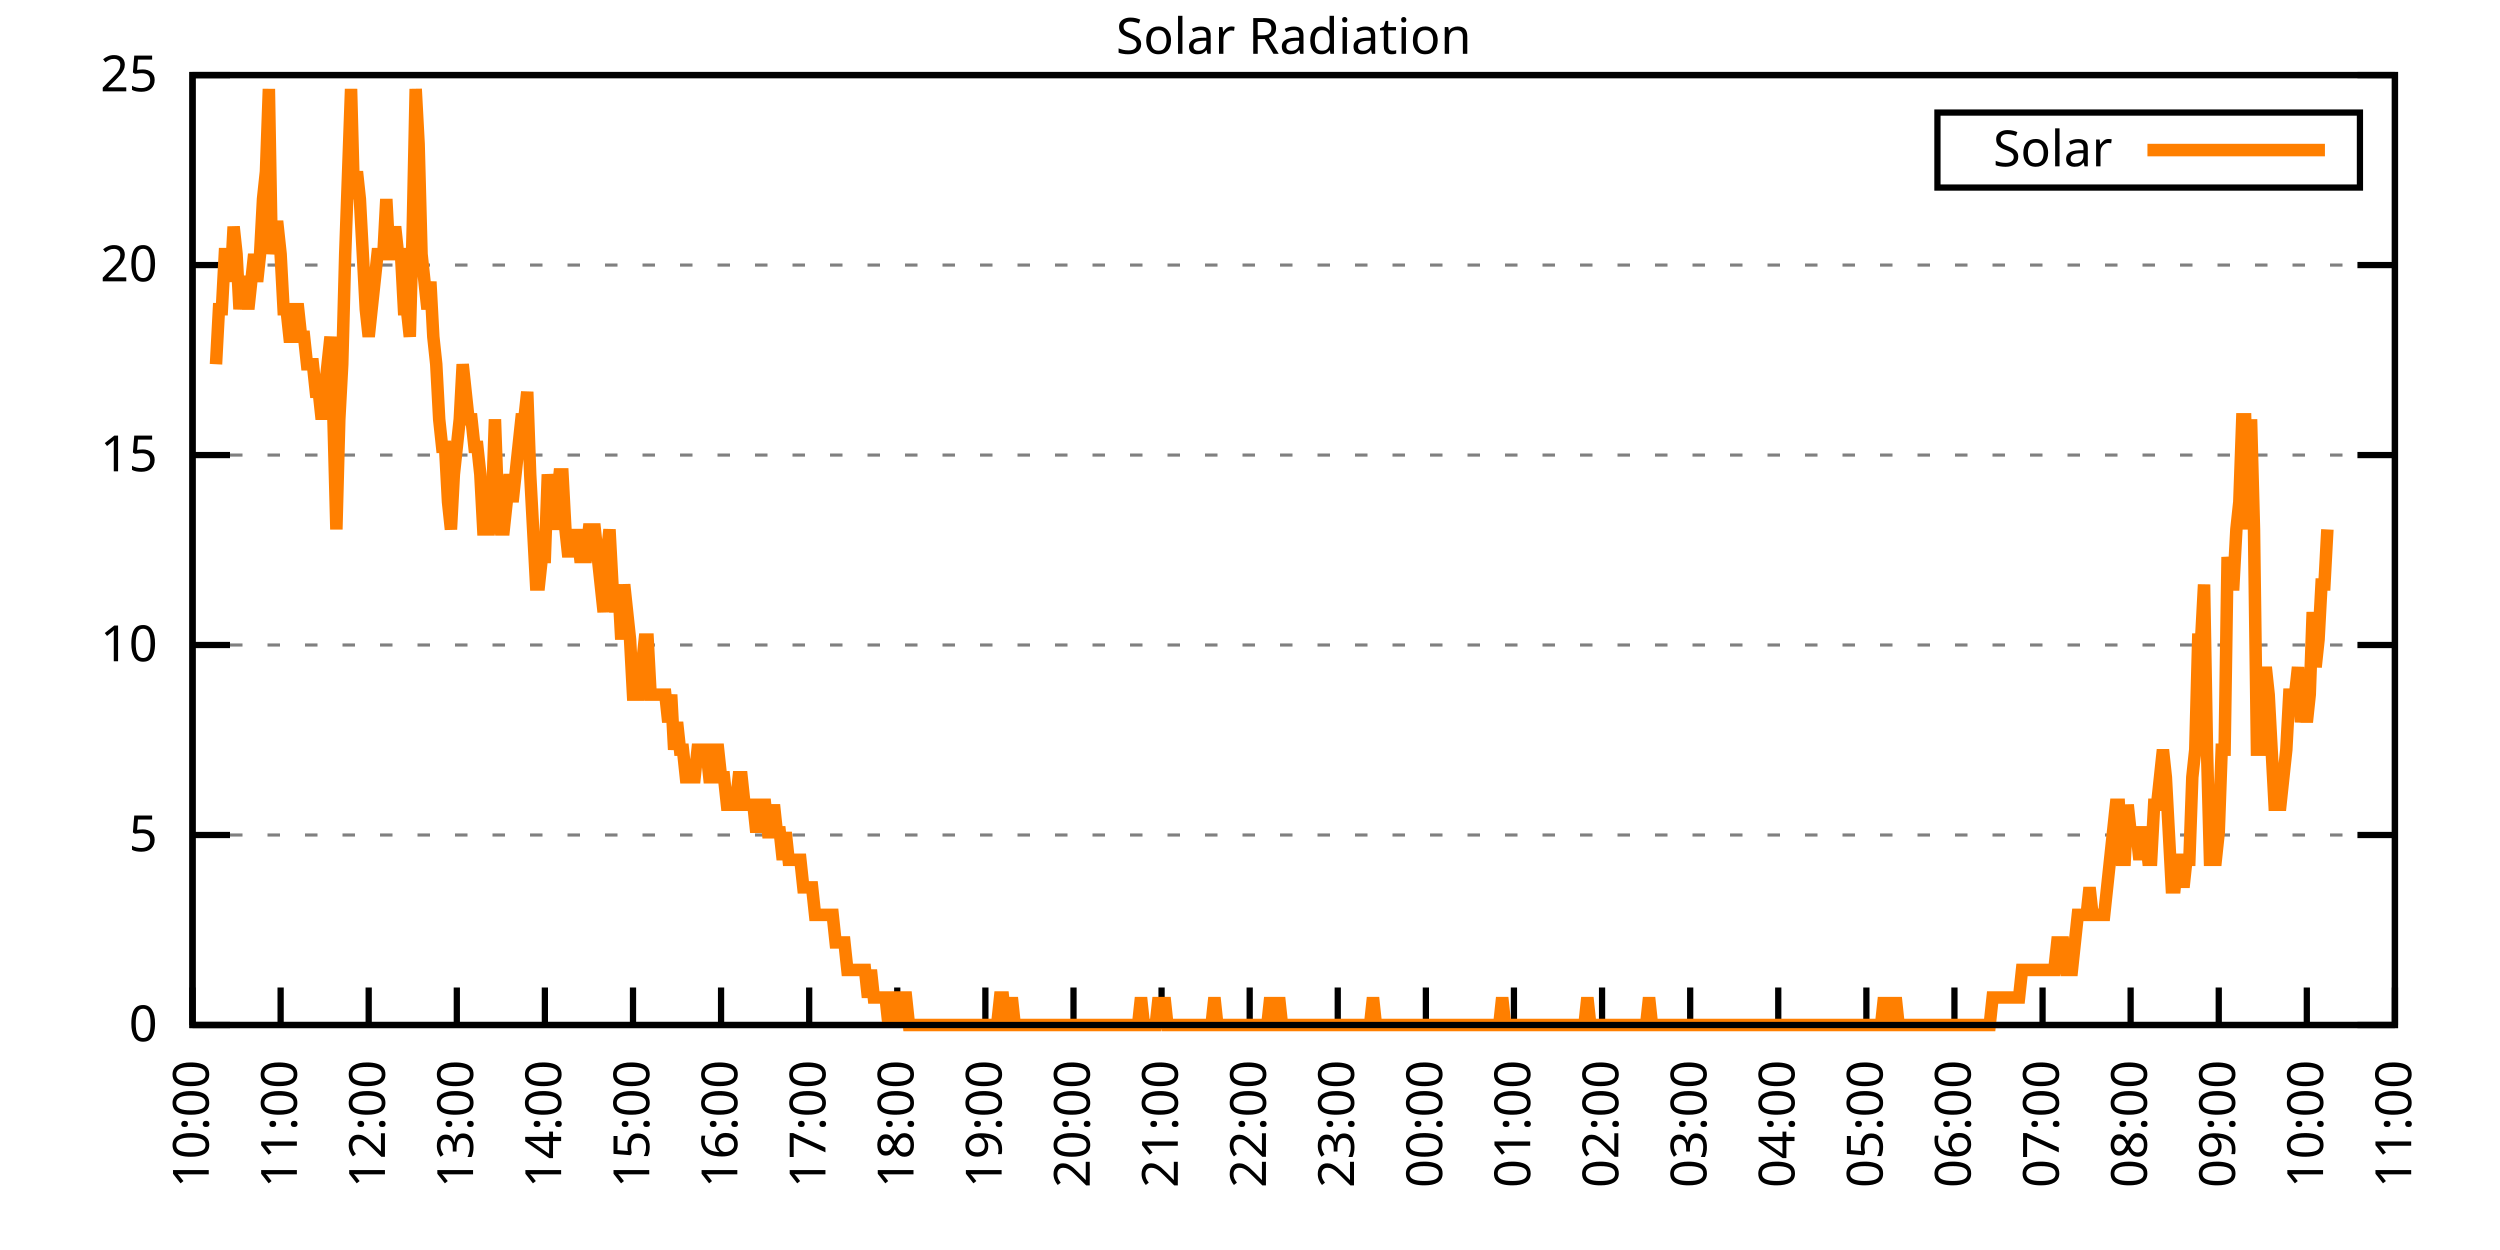
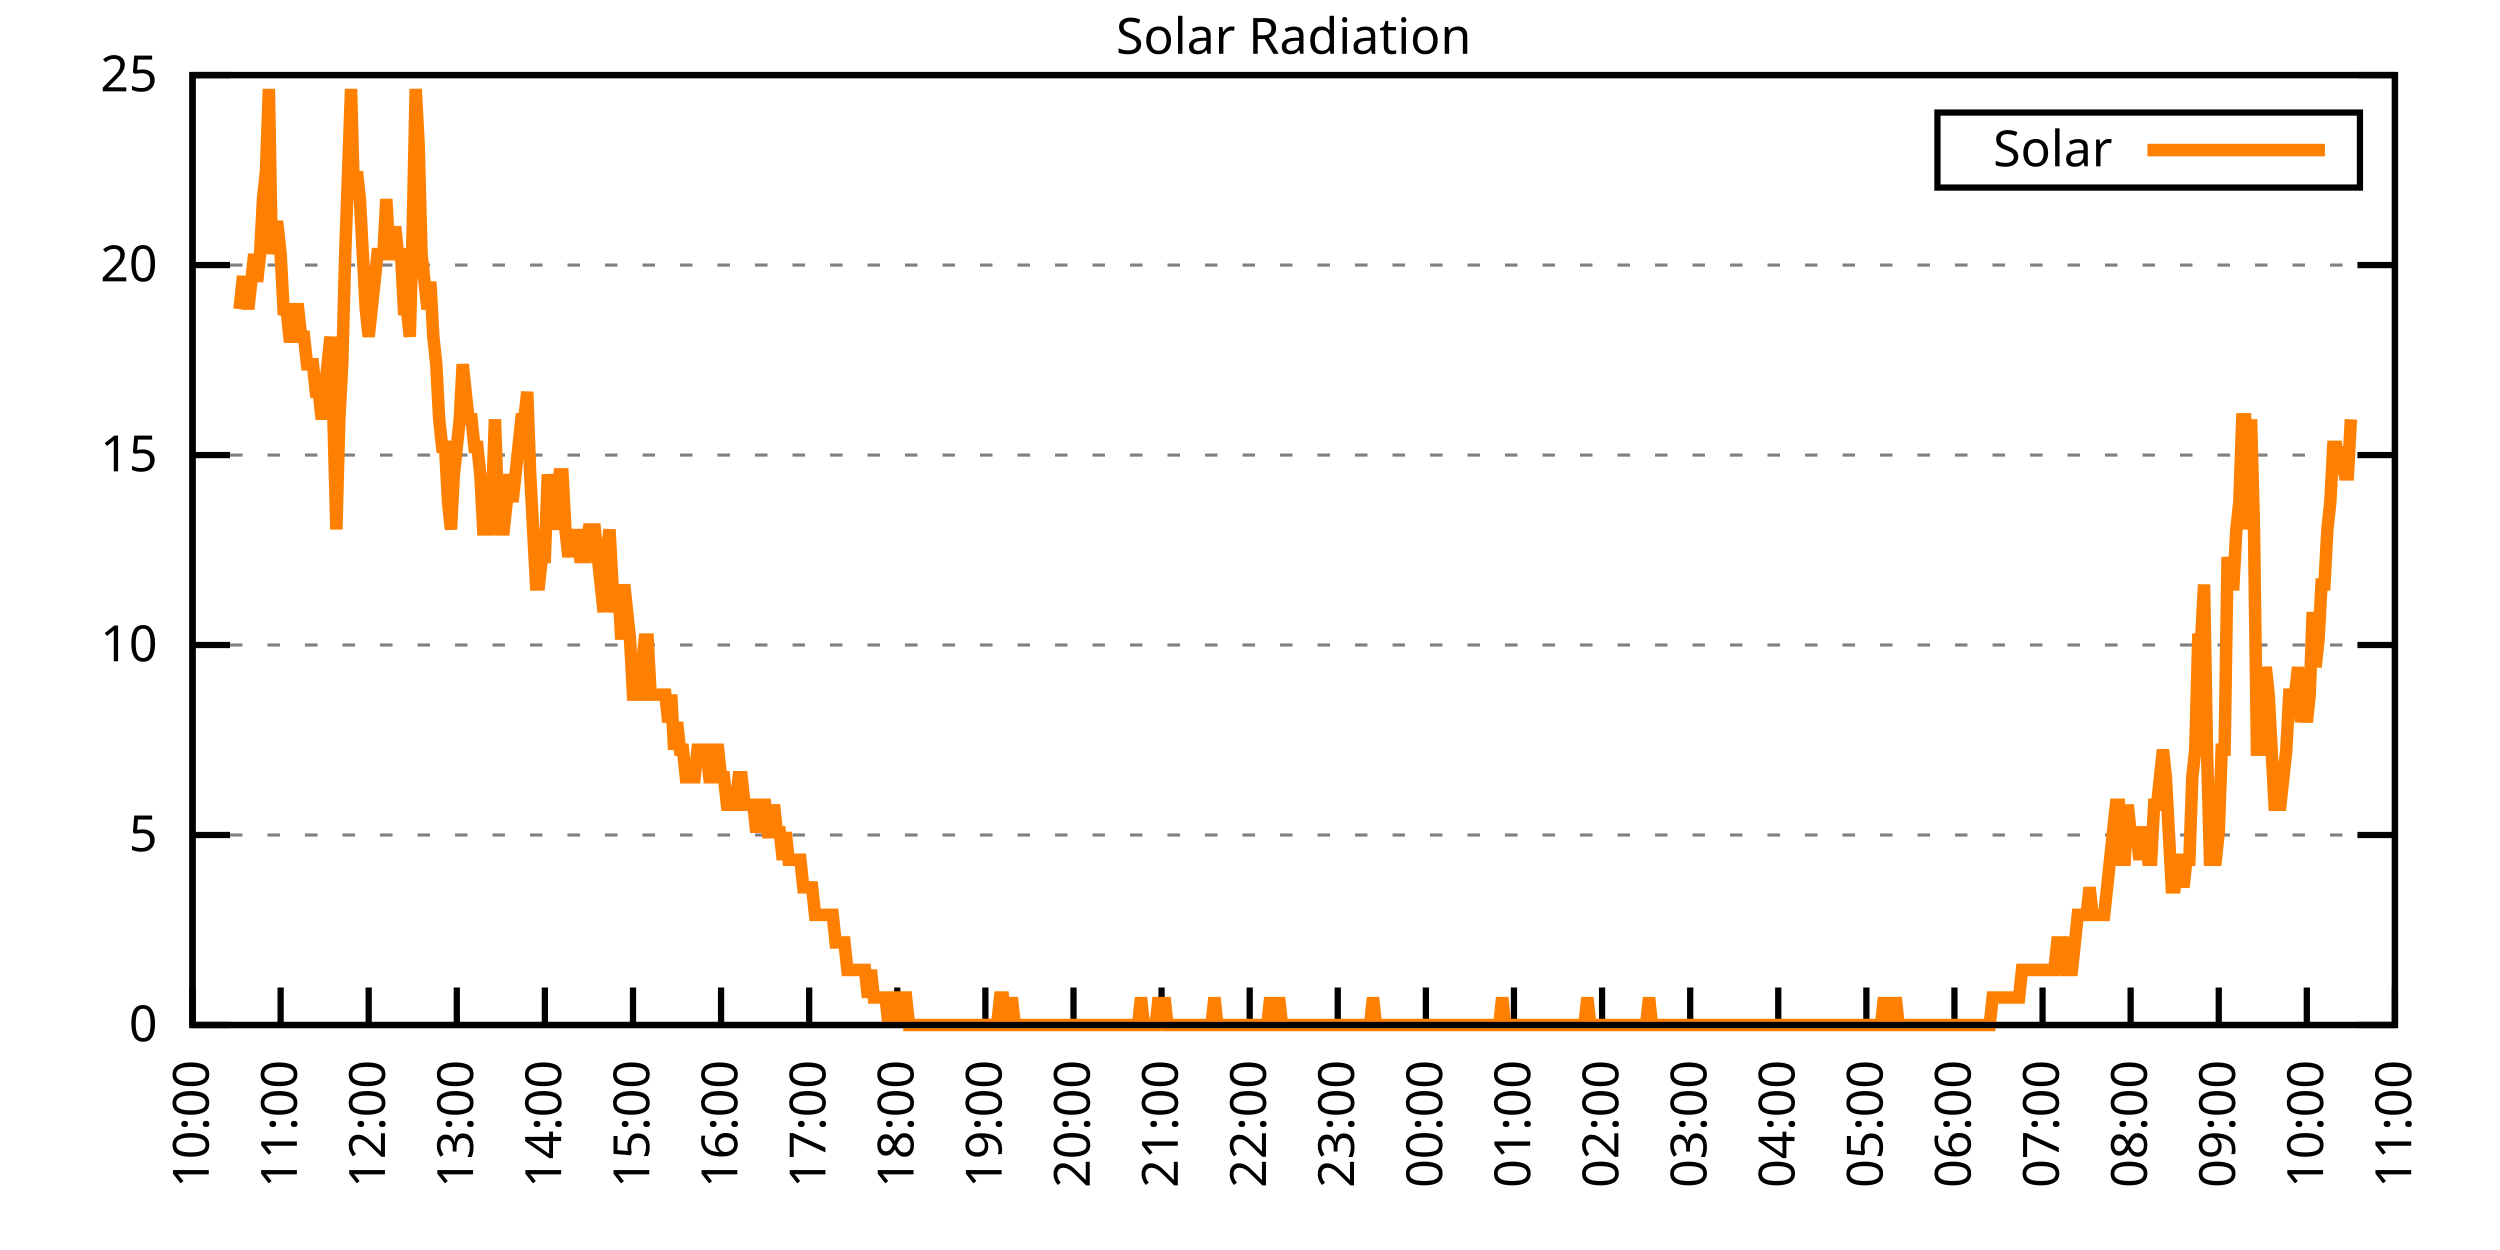
<svg xmlns="http://www.w3.org/2000/svg" xmlns:xlink="http://www.w3.org/1999/xlink" width="400" height="200" viewBox="0 0 400 200">
  <g id="gnuplot_canvas">
    <rect x="0" y="0" width="400" height="200" fill="none" />
    <defs>
      <circle id="gpDot" r="0.5" stroke-width="0.5" stroke="currentColor" />
      <path id="gpPt0" stroke-width="0.333" stroke="currentColor" d="M-1,0 h2 M0,-1 v2" />
      <path id="gpPt1" stroke-width="0.333" stroke="currentColor" d="M-1,-1 L1,1 M1,-1 L-1,1" />
      <path id="gpPt2" stroke-width="0.333" stroke="currentColor" d="M-1,0 L1,0 M0,-1 L0,1 M-1,-1 L1,1 M-1,1 L1,-1" />
      <rect id="gpPt3" stroke-width="0.333" stroke="currentColor" x="-1" y="-1" width="2" height="2" />
      <rect id="gpPt4" stroke-width="0.333" stroke="currentColor" fill="currentColor" x="-1" y="-1" width="2" height="2" />
      <circle id="gpPt5" stroke-width="0.333" stroke="currentColor" cx="0" cy="0" r="1" />
      <use xlink:href="#gpPt5" id="gpPt6" fill="currentColor" stroke="none" />
      <path id="gpPt7" stroke-width="0.333" stroke="currentColor" d="M0,-1.33 L-1.33,0.67 L1.33,0.67 z" />
      <use xlink:href="#gpPt7" id="gpPt8" fill="currentColor" stroke="none" />
      <use xlink:href="#gpPt7" id="gpPt9" stroke="currentColor" transform="rotate(180)" />
      <use xlink:href="#gpPt9" id="gpPt10" fill="currentColor" stroke="none" />
      <use xlink:href="#gpPt3" id="gpPt11" stroke="currentColor" transform="rotate(45)" />
      <use xlink:href="#gpPt11" id="gpPt12" fill="currentColor" stroke="none" />
      <path id="gpPt13" stroke-width="0.333" stroke="currentColor" d="M0,1.330 L1.265,0.411 L0.782,-1.067 L-0.782,-1.076 L-1.265,0.411 z" />
      <use xlink:href="#gpPt13" id="gpPt14" fill="currentColor" stroke="none" />
      <filter id="textbox" filterUnits="objectBoundingBox" x="0" y="0" height="1" width="1">
        <feFlood flood-color="white" flood-opacity="1" result="bgnd" />
        <feComposite in="SourceGraphic" in2="bgnd" operator="atop" />
      </filter>
      <filter id="greybox" filterUnits="objectBoundingBox" x="0" y="0" height="1" width="1">
        <feFlood flood-color="lightgrey" flood-opacity="1" result="grey" />
        <feComposite in="SourceGraphic" in2="grey" operator="atop" />
      </filter>
    </defs>
    <g fill="none" color="white" stroke="currentColor" stroke-width="1.00" stroke-linecap="butt" stroke-linejoin="miter">
</g>
    <g fill="none" color="black" stroke="currentColor" stroke-width="1.00" stroke-linecap="butt" stroke-linejoin="miter">
      <g stroke="none" shape-rendering="crispEdges">
        <polygon fill="rgb(255, 255, 255)" points="30.80,164.00 383.18,164.00 383.18,12.02 30.80,12.02 " />
      </g>
    </g>
    <g fill="none" color="black" stroke="currentColor" stroke-width="1.00" stroke-linecap="butt" stroke-linejoin="miter">
</g>
    <g fill="none" color="black" stroke="black" stroke-width="0.50" stroke-linecap="butt" stroke-linejoin="miter">
</g>
    <g fill="none" color="gray" stroke="currentColor" stroke-width="0.50" stroke-linecap="butt" stroke-linejoin="miter">
      <path stroke="gray" stroke-dasharray="2,4" class="gridline" d="M30.80,164.00 L383.19,164.00  " />
    </g>
    <g fill="none" color="gray" stroke="gray" stroke-width="1.00" stroke-linecap="butt" stroke-linejoin="miter">
</g>
    <g fill="none" color="black" stroke="currentColor" stroke-width="1.00" stroke-linecap="butt" stroke-linejoin="miter">
      <path stroke="black" d="M30.80,164.00 L36.80,164.00 M383.19,164.00 L377.19,164.00  " />
      <g transform="translate(25.20,166.60)" stroke="none" fill="black" font-family="Sans" font-size="8.00" text-anchor="end">
        <text>
          <tspan font-family="Sans"> 0</tspan>
        </text>
      </g>
    </g>
    <g fill="none" color="black" stroke="currentColor" stroke-width="1.00" stroke-linecap="butt" stroke-linejoin="miter">
</g>
    <g fill="none" color="black" stroke="black" stroke-width="0.50" stroke-linecap="butt" stroke-linejoin="miter">
</g>
    <g fill="none" color="gray" stroke="currentColor" stroke-width="0.50" stroke-linecap="butt" stroke-linejoin="miter">
      <path stroke="gray" stroke-dasharray="2,4" class="gridline" d="M30.80,133.60 L383.19,133.60  " />
    </g>
    <g fill="none" color="gray" stroke="gray" stroke-width="1.00" stroke-linecap="butt" stroke-linejoin="miter">
</g>
    <g fill="none" color="black" stroke="currentColor" stroke-width="1.00" stroke-linecap="butt" stroke-linejoin="miter">
      <path stroke="black" d="M30.80,133.60 L36.80,133.60 M383.19,133.60 L377.19,133.60  " />
      <g transform="translate(25.20,136.20)" stroke="none" fill="black" font-family="Sans" font-size="8.00" text-anchor="end">
        <text>
          <tspan font-family="Sans"> 5</tspan>
        </text>
      </g>
    </g>
    <g fill="none" color="black" stroke="currentColor" stroke-width="1.00" stroke-linecap="butt" stroke-linejoin="miter">
</g>
    <g fill="none" color="black" stroke="black" stroke-width="0.50" stroke-linecap="butt" stroke-linejoin="miter">
</g>
    <g fill="none" color="gray" stroke="currentColor" stroke-width="0.50" stroke-linecap="butt" stroke-linejoin="miter">
      <path stroke="gray" stroke-dasharray="2,4" class="gridline" d="M30.80,103.20 L383.19,103.20  " />
    </g>
    <g fill="none" color="gray" stroke="gray" stroke-width="1.00" stroke-linecap="butt" stroke-linejoin="miter">
</g>
    <g fill="none" color="black" stroke="currentColor" stroke-width="1.00" stroke-linecap="butt" stroke-linejoin="miter">
      <path stroke="black" d="M30.80,103.20 L36.80,103.20 M383.19,103.20 L377.19,103.20  " />
      <g transform="translate(25.20,105.80)" stroke="none" fill="black" font-family="Sans" font-size="8.00" text-anchor="end">
        <text>
          <tspan font-family="Sans"> 10</tspan>
        </text>
      </g>
    </g>
    <g fill="none" color="black" stroke="currentColor" stroke-width="1.00" stroke-linecap="butt" stroke-linejoin="miter">
</g>
    <g fill="none" color="black" stroke="black" stroke-width="0.50" stroke-linecap="butt" stroke-linejoin="miter">
</g>
    <g fill="none" color="gray" stroke="currentColor" stroke-width="0.50" stroke-linecap="butt" stroke-linejoin="miter">
      <path stroke="gray" stroke-dasharray="2,4" class="gridline" d="M30.80,72.81 L383.19,72.81  " />
    </g>
    <g fill="none" color="gray" stroke="gray" stroke-width="1.00" stroke-linecap="butt" stroke-linejoin="miter">
</g>
    <g fill="none" color="black" stroke="currentColor" stroke-width="1.00" stroke-linecap="butt" stroke-linejoin="miter">
      <path stroke="black" d="M30.80,72.81 L36.80,72.81 M383.19,72.81 L377.19,72.81  " />
      <g transform="translate(25.20,75.41)" stroke="none" fill="black" font-family="Sans" font-size="8.00" text-anchor="end">
        <text>
          <tspan font-family="Sans"> 15</tspan>
        </text>
      </g>
    </g>
    <g fill="none" color="black" stroke="currentColor" stroke-width="1.00" stroke-linecap="butt" stroke-linejoin="miter">
</g>
    <g fill="none" color="black" stroke="black" stroke-width="0.50" stroke-linecap="butt" stroke-linejoin="miter">
</g>
    <g fill="none" color="gray" stroke="currentColor" stroke-width="0.50" stroke-linecap="butt" stroke-linejoin="miter">
      <path stroke="gray" stroke-dasharray="2,4" class="gridline" d="M30.80,42.41 L383.19,42.41  " />
    </g>
    <g fill="none" color="gray" stroke="gray" stroke-width="1.00" stroke-linecap="butt" stroke-linejoin="miter">
</g>
    <g fill="none" color="black" stroke="currentColor" stroke-width="1.00" stroke-linecap="butt" stroke-linejoin="miter">
      <path stroke="black" d="M30.80,42.41 L36.80,42.41 M383.19,42.41 L377.19,42.41  " />
      <g transform="translate(25.20,45.01)" stroke="none" fill="black" font-family="Sans" font-size="8.00" text-anchor="end">
        <text>
          <tspan font-family="Sans"> 20</tspan>
        </text>
      </g>
    </g>
    <g fill="none" color="black" stroke="currentColor" stroke-width="1.00" stroke-linecap="butt" stroke-linejoin="miter">
</g>
    <g fill="none" color="black" stroke="black" stroke-width="0.50" stroke-linecap="butt" stroke-linejoin="miter">
</g>
    <g fill="none" color="gray" stroke="currentColor" stroke-width="0.50" stroke-linecap="butt" stroke-linejoin="miter">
      <path stroke="gray" stroke-dasharray="2,4" class="gridline" d="M30.80,12.01 L383.19,12.01  " />
    </g>
    <g fill="none" color="gray" stroke="gray" stroke-width="1.00" stroke-linecap="butt" stroke-linejoin="miter">
</g>
    <g fill="none" color="black" stroke="currentColor" stroke-width="1.00" stroke-linecap="butt" stroke-linejoin="miter">
      <path stroke="black" d="M30.80,12.01 L36.80,12.01 M383.19,12.01 L377.19,12.01  " />
      <g transform="translate(25.20,14.61)" stroke="none" fill="black" font-family="Sans" font-size="8.00" text-anchor="end">
        <text>
          <tspan font-family="Sans"> 25</tspan>
        </text>
      </g>
    </g>
    <g fill="none" color="black" stroke="currentColor" stroke-width="1.00" stroke-linecap="butt" stroke-linejoin="miter">
      <path stroke="black" d="M30.80,164.00 L30.80,158.00  " />
      <g transform="translate(33.40,169.60) rotate(270.00)" stroke="none" fill="black" font-family="Sans" font-size="8.00" text-anchor="end">
        <text>
          <tspan font-family="Sans">10:00</tspan>
        </text>
      </g>
    </g>
    <g fill="none" color="black" stroke="currentColor" stroke-width="1.00" stroke-linecap="butt" stroke-linejoin="miter">
      <path stroke="black" d="M44.90,164.00 L44.90,158.00  " />
      <g transform="translate(47.50,169.60) rotate(270.00)" stroke="none" fill="black" font-family="Sans" font-size="8.00" text-anchor="end">
        <text>
          <tspan font-family="Sans">11:00</tspan>
        </text>
      </g>
    </g>
    <g fill="none" color="black" stroke="currentColor" stroke-width="1.00" stroke-linecap="butt" stroke-linejoin="miter">
      <path stroke="black" d="M58.99,164.00 L58.99,158.00  " />
      <g transform="translate(61.59,169.60) rotate(270.00)" stroke="none" fill="black" font-family="Sans" font-size="8.00" text-anchor="end">
        <text>
          <tspan font-family="Sans">12:00</tspan>
        </text>
      </g>
    </g>
    <g fill="none" color="black" stroke="currentColor" stroke-width="1.00" stroke-linecap="butt" stroke-linejoin="miter">
      <path stroke="black" d="M73.09,164.00 L73.09,158.00  " />
      <g transform="translate(75.69,169.60) rotate(270.00)" stroke="none" fill="black" font-family="Sans" font-size="8.00" text-anchor="end">
        <text>
          <tspan font-family="Sans">13:00</tspan>
        </text>
      </g>
    </g>
    <g fill="none" color="black" stroke="currentColor" stroke-width="1.00" stroke-linecap="butt" stroke-linejoin="miter">
      <path stroke="black" d="M87.18,164.00 L87.18,158.00  " />
      <g transform="translate(89.78,169.60) rotate(270.00)" stroke="none" fill="black" font-family="Sans" font-size="8.00" text-anchor="end">
        <text>
          <tspan font-family="Sans">14:00</tspan>
        </text>
      </g>
    </g>
    <g fill="none" color="black" stroke="currentColor" stroke-width="1.00" stroke-linecap="butt" stroke-linejoin="miter">
      <path stroke="black" d="M101.28,164.00 L101.28,158.00  " />
      <g transform="translate(103.88,169.60) rotate(270.00)" stroke="none" fill="black" font-family="Sans" font-size="8.00" text-anchor="end">
        <text>
          <tspan font-family="Sans">15:00</tspan>
        </text>
      </g>
    </g>
    <g fill="none" color="black" stroke="currentColor" stroke-width="1.00" stroke-linecap="butt" stroke-linejoin="miter">
      <path stroke="black" d="M115.37,164.00 L115.37,158.00  " />
      <g transform="translate(117.97,169.60) rotate(270.00)" stroke="none" fill="black" font-family="Sans" font-size="8.00" text-anchor="end">
        <text>
          <tspan font-family="Sans">16:00</tspan>
        </text>
      </g>
    </g>
    <g fill="none" color="black" stroke="currentColor" stroke-width="1.00" stroke-linecap="butt" stroke-linejoin="miter">
      <path stroke="black" d="M129.47,164.00 L129.47,158.00  " />
      <g transform="translate(132.07,169.60) rotate(270.00)" stroke="none" fill="black" font-family="Sans" font-size="8.00" text-anchor="end">
        <text>
          <tspan font-family="Sans">17:00</tspan>
        </text>
      </g>
    </g>
    <g fill="none" color="black" stroke="currentColor" stroke-width="1.00" stroke-linecap="butt" stroke-linejoin="miter">
      <path stroke="black" d="M143.56,164.00 L143.56,158.00  " />
      <g transform="translate(146.16,169.60) rotate(270.00)" stroke="none" fill="black" font-family="Sans" font-size="8.00" text-anchor="end">
        <text>
          <tspan font-family="Sans">18:00</tspan>
        </text>
      </g>
    </g>
    <g fill="none" color="black" stroke="currentColor" stroke-width="1.00" stroke-linecap="butt" stroke-linejoin="miter">
      <path stroke="black" d="M157.66,164.00 L157.66,158.00  " />
      <g transform="translate(160.26,169.60) rotate(270.00)" stroke="none" fill="black" font-family="Sans" font-size="8.00" text-anchor="end">
        <text>
          <tspan font-family="Sans">19:00</tspan>
        </text>
      </g>
    </g>
    <g fill="none" color="black" stroke="currentColor" stroke-width="1.00" stroke-linecap="butt" stroke-linejoin="miter">
      <path stroke="black" d="M171.76,164.00 L171.76,158.00  " />
      <g transform="translate(174.36,169.60) rotate(270.00)" stroke="none" fill="black" font-family="Sans" font-size="8.00" text-anchor="end">
        <text>
          <tspan font-family="Sans">20:00</tspan>
        </text>
      </g>
    </g>
    <g fill="none" color="black" stroke="currentColor" stroke-width="1.00" stroke-linecap="butt" stroke-linejoin="miter">
      <path stroke="black" d="M185.85,164.00 L185.85,158.00  " />
      <g transform="translate(188.45,169.60) rotate(270.00)" stroke="none" fill="black" font-family="Sans" font-size="8.00" text-anchor="end">
        <text>
          <tspan font-family="Sans">21:00</tspan>
        </text>
      </g>
    </g>
    <g fill="none" color="black" stroke="currentColor" stroke-width="1.00" stroke-linecap="butt" stroke-linejoin="miter">
      <path stroke="black" d="M199.95,164.00 L199.95,158.00  " />
      <g transform="translate(202.55,169.60) rotate(270.00)" stroke="none" fill="black" font-family="Sans" font-size="8.00" text-anchor="end">
        <text>
          <tspan font-family="Sans">22:00</tspan>
        </text>
      </g>
    </g>
    <g fill="none" color="black" stroke="currentColor" stroke-width="1.00" stroke-linecap="butt" stroke-linejoin="miter">
      <path stroke="black" d="M214.04,164.00 L214.04,158.00  " />
      <g transform="translate(216.64,169.60) rotate(270.00)" stroke="none" fill="black" font-family="Sans" font-size="8.00" text-anchor="end">
        <text>
          <tspan font-family="Sans">23:00</tspan>
        </text>
      </g>
    </g>
    <g fill="none" color="black" stroke="currentColor" stroke-width="1.00" stroke-linecap="butt" stroke-linejoin="miter">
      <path stroke="black" d="M228.14,164.00 L228.14,158.00  " />
      <g transform="translate(230.74,169.60) rotate(270.00)" stroke="none" fill="black" font-family="Sans" font-size="8.00" text-anchor="end">
        <text>
          <tspan font-family="Sans">00:00</tspan>
        </text>
      </g>
    </g>
    <g fill="none" color="black" stroke="currentColor" stroke-width="1.00" stroke-linecap="butt" stroke-linejoin="miter">
      <path stroke="black" d="M242.23,164.00 L242.23,158.00  " />
      <g transform="translate(244.83,169.60) rotate(270.00)" stroke="none" fill="black" font-family="Sans" font-size="8.00" text-anchor="end">
        <text>
          <tspan font-family="Sans">01:00</tspan>
        </text>
      </g>
    </g>
    <g fill="none" color="black" stroke="currentColor" stroke-width="1.00" stroke-linecap="butt" stroke-linejoin="miter">
      <path stroke="black" d="M256.33,164.00 L256.33,158.00  " />
      <g transform="translate(258.93,169.60) rotate(270.00)" stroke="none" fill="black" font-family="Sans" font-size="8.00" text-anchor="end">
        <text>
          <tspan font-family="Sans">02:00</tspan>
        </text>
      </g>
    </g>
    <g fill="none" color="black" stroke="currentColor" stroke-width="1.00" stroke-linecap="butt" stroke-linejoin="miter">
      <path stroke="black" d="M270.43,164.00 L270.43,158.00  " />
      <g transform="translate(273.03,169.60) rotate(270.00)" stroke="none" fill="black" font-family="Sans" font-size="8.00" text-anchor="end">
        <text>
          <tspan font-family="Sans">03:00</tspan>
        </text>
      </g>
    </g>
    <g fill="none" color="black" stroke="currentColor" stroke-width="1.00" stroke-linecap="butt" stroke-linejoin="miter">
      <path stroke="black" d="M284.52,164.00 L284.52,158.00  " />
      <g transform="translate(287.12,169.60) rotate(270.00)" stroke="none" fill="black" font-family="Sans" font-size="8.00" text-anchor="end">
        <text>
          <tspan font-family="Sans">04:00</tspan>
        </text>
      </g>
    </g>
    <g fill="none" color="black" stroke="currentColor" stroke-width="1.00" stroke-linecap="butt" stroke-linejoin="miter">
      <path stroke="black" d="M298.62,164.00 L298.62,158.00  " />
      <g transform="translate(301.22,169.60) rotate(270.00)" stroke="none" fill="black" font-family="Sans" font-size="8.00" text-anchor="end">
        <text>
          <tspan font-family="Sans">05:00</tspan>
        </text>
      </g>
    </g>
    <g fill="none" color="black" stroke="currentColor" stroke-width="1.00" stroke-linecap="butt" stroke-linejoin="miter">
      <path stroke="black" d="M312.71,164.00 L312.71,158.00  " />
      <g transform="translate(315.31,169.60) rotate(270.00)" stroke="none" fill="black" font-family="Sans" font-size="8.00" text-anchor="end">
        <text>
          <tspan font-family="Sans">06:00</tspan>
        </text>
      </g>
    </g>
    <g fill="none" color="black" stroke="currentColor" stroke-width="1.00" stroke-linecap="butt" stroke-linejoin="miter">
      <path stroke="black" d="M326.81,164.00 L326.81,158.00  " />
      <g transform="translate(329.41,169.60) rotate(270.00)" stroke="none" fill="black" font-family="Sans" font-size="8.00" text-anchor="end">
        <text>
          <tspan font-family="Sans">07:00</tspan>
        </text>
      </g>
    </g>
    <g fill="none" color="black" stroke="currentColor" stroke-width="1.00" stroke-linecap="butt" stroke-linejoin="miter">
      <path stroke="black" d="M340.90,164.00 L340.90,158.00  " />
      <g transform="translate(343.50,169.60) rotate(270.00)" stroke="none" fill="black" font-family="Sans" font-size="8.00" text-anchor="end">
        <text>
          <tspan font-family="Sans">08:00</tspan>
        </text>
      </g>
    </g>
    <g fill="none" color="black" stroke="currentColor" stroke-width="1.00" stroke-linecap="butt" stroke-linejoin="miter">
      <path stroke="black" d="M355.00,164.00 L355.00,158.00  " />
      <g transform="translate(357.60,169.60) rotate(270.00)" stroke="none" fill="black" font-family="Sans" font-size="8.00" text-anchor="end">
        <text>
          <tspan font-family="Sans">09:00</tspan>
        </text>
      </g>
    </g>
    <g fill="none" color="black" stroke="currentColor" stroke-width="1.00" stroke-linecap="butt" stroke-linejoin="miter">
      <path stroke="black" d="M369.09,164.00 L369.09,158.00  " />
      <g transform="translate(371.69,169.60) rotate(270.00)" stroke="none" fill="black" font-family="Sans" font-size="8.00" text-anchor="end">
        <text>
          <tspan font-family="Sans">10:00</tspan>
        </text>
      </g>
    </g>
    <g fill="none" color="black" stroke="currentColor" stroke-width="1.00" stroke-linecap="butt" stroke-linejoin="miter">
      <path stroke="black" d="M383.19,164.00 L383.19,158.00  " />
      <g transform="translate(385.79,169.60) rotate(270.00)" stroke="none" fill="black" font-family="Sans" font-size="8.00" text-anchor="end">
        <text>
          <tspan font-family="Sans">11:00</tspan>
        </text>
      </g>
    </g>
    <g fill="none" color="black" stroke="currentColor" stroke-width="1.00" stroke-linecap="butt" stroke-linejoin="miter">
</g>
    <g fill="none" color="black" stroke="currentColor" stroke-width="1.00" stroke-linecap="butt" stroke-linejoin="miter">
      <path stroke="black" d="M30.80,12.01 L30.80,164.00 L383.19,164.00 L383.19,12.01 L30.80,12.01 Z  " />
    </g>
    <g fill="none" color="black" stroke="currentColor" stroke-width="1.00" stroke-linecap="butt" stroke-linejoin="miter">
</g>
    <g fill="none" color="black" stroke="currentColor" stroke-width="1.00" stroke-linecap="butt" stroke-linejoin="miter">
      <path stroke="black" d="M309.99,30.01 L309.99,18.01 L377.59,18.01 L377.59,30.01 L309.99,30.01 Z  " />
    </g>
    <g id="Solar_Radiation_plot_1">
      <g fill="none" color="white" stroke="black" stroke-width="2.00" stroke-linecap="butt" stroke-linejoin="miter">
</g>
      <g fill="none" color="black" stroke="currentColor" stroke-width="2.00" stroke-linecap="butt" stroke-linejoin="miter">
        <g transform="translate(337.99,26.61)" stroke="none" fill="black" font-family="Sans" font-size="8.00" text-anchor="end">
          <text>
            <tspan font-family="Sans">Solar</tspan>
          </text>
        </g>
      </g>
      <g fill="none" color="black" stroke="currentColor" stroke-width="2.00" stroke-linecap="butt" stroke-linejoin="miter">
-         <path stroke="rgb(255, 127,   0)" d="M343.59,24.01 L371.99,24.01 M34.56,58.28 L35.03,49.47 L35.50,49.47 L35.97,40.66 L36.44,40.66 L36.91,45.07   L37.38,36.26 L37.85,40.66 L38.32,49.47 L38.79,45.07 L39.26,45.07 L39.73,49.47 L40.20,45.07 L40.67,40.66   L41.14,45.07 L41.61,40.66 L42.08,31.85 L42.55,27.45 L43.02,14.23 L43.49,40.66 L43.96,36.26 L44.43,36.26   L44.90,40.66 L45.37,49.47 L45.84,49.47 L46.31,53.88 L46.78,53.88 L47.24,49.47 L47.71,49.47 L48.18,53.88   L48.65,53.88 L49.12,58.28 L49.59,58.28 L50.06,58.28 L50.53,62.69 L51.00,62.69 L51.47,67.09 L51.94,62.69   L52.41,58.28 L52.88,53.88 L53.35,67.09 L53.82,84.71 L54.29,67.09 L54.76,58.28 L55.23,40.66 L55.70,27.45   L56.17,14.23 L56.64,31.85 L57.11,27.45 L57.58,31.85 L58.05,40.66 L58.52,49.47 L58.99,53.88 L59.46,49.47   L59.93,45.07 L60.40,40.66 L60.87,40.66 L61.34,40.66 L61.81,31.85 L62.28,40.66 L62.75,40.66 L63.22,36.26   L63.69,40.66 L64.16,40.66 L64.63,49.47 L65.10,49.47 L65.57,53.88 L66.04,36.26 L66.51,14.23 L66.98,23.04   L67.45,40.66 L67.92,45.07 L68.39,49.47 L68.86,45.07 L69.33,53.88 L69.80,58.28 L70.27,67.09 L70.74,71.50   L71.21,71.50 L71.68,80.31 L72.15,84.71 L72.62,75.90 L73.09,71.50 L73.56,67.09 L74.03,58.28 L74.50,62.69   L74.97,67.09 L75.44,67.09 L75.91,71.50 L76.38,71.50 L76.85,75.90 L77.32,84.71 L77.79,84.71 L78.26,84.71   L78.73,80.31 L79.19,67.09 L79.66,80.31 L80.13,84.71 L80.60,84.71 L81.07,80.31 L81.54,75.90 L82.01,80.31   L82.48,75.90 L82.95,71.50 L83.42,67.09 L83.89,67.09 L84.36,62.69 L84.83,75.90 L85.30,84.71 L85.77,93.52   L86.24,93.52 L86.71,89.12 L87.18,89.12 L87.65,75.90 L88.12,80.31 L88.59,84.71 L89.06,80.31 L89.53,75.90   L90.00,75.90 L90.47,84.71 L90.94,89.12 L91.41,84.71 L91.88,89.12 L92.35,84.71 L92.82,89.12 L93.29,89.12   L93.76,89.12 L94.23,84.71 L94.70,84.71 L95.17,84.71 L95.64,89.12 L96.11,93.52 L96.58,97.93 L97.05,89.12   L97.52,84.71 L97.99,93.52 L98.46,97.93 L98.93,93.52 L99.40,102.33 L99.87,93.52 L100.34,97.93 L100.81,102.33   L101.28,111.14 L101.75,111.14 L102.22,111.14 L102.69,106.74 L103.16,102.33 L103.63,102.33 L104.10,111.14 L104.57,111.14   L105.04,111.14 L105.51,111.14 L105.98,111.14 L106.45,111.14 L106.92,115.55 L107.39,111.14 L107.86,119.95 L108.33,115.55   L108.80,119.95 L109.27,119.95 L109.74,124.36 L110.21,124.36 L110.68,124.36 L111.14,124.36 L111.61,119.95 L112.08,119.95   L112.55,119.95 L113.02,119.95 L113.49,124.36 L113.96,124.36 L114.43,119.95 L114.90,119.95 L115.37,124.36 L115.84,124.36   L116.31,128.76 L116.78,128.76 L117.25,128.76 L117.72,128.76 L118.19,124.36 L118.66,124.36 L119.13,128.76 L119.60,128.76   L120.07,128.76 L120.54,128.76 L121.01,133.17 L121.48,128.76 L121.95,128.76 L122.42,128.76 L122.89,133.17 L123.36,133.17   L123.83,128.76 L124.30,133.17 L124.77,133.17 L125.24,137.57 L125.71,133.17 L126.18,137.57 L126.65,137.57 L127.12,137.57   L127.59,137.57 L128.06,137.57 L128.53,141.98 L129.00,141.98 L129.47,141.98 L129.94,141.98 L130.41,146.38 L130.88,146.38   L131.35,146.38 L131.82,146.38 L132.29,146.38 L132.76,146.38 L133.23,146.38 L133.70,150.79 L134.17,150.79 L134.64,150.79   L135.11,150.79 L135.58,155.19 L136.05,155.19 L136.52,155.19 L136.99,155.19 L137.46,155.19 L137.93,155.19 L138.40,155.19   L138.87,159.60 L139.34,155.19 L139.81,159.60 L140.28,159.60 L140.75,159.60 L141.22,159.60 L141.69,159.60 L142.16,164.00   L142.63,159.60 L143.09,159.60 L143.56,159.60 L144.03,164.00 L144.50,159.60 L144.97,159.60 L145.44,164.00 L145.91,164.00   L146.38,164.00 L146.85,164.00 L147.32,164.00 L147.79,164.00 L148.26,164.00 L148.73,164.00 L149.20,164.00 L149.67,164.00   L150.14,164.00 L150.61,164.00 L151.08,164.00 L151.55,164.00 L152.02,164.00 L152.49,164.00 L152.96,164.00 L153.43,164.00   L153.90,164.00 L154.37,164.00 L154.84,164.00 L155.31,164.00 L155.78,164.00 L156.25,164.00 L156.72,164.00 L157.19,164.00   L157.66,164.00 L158.13,164.00 L158.60,164.00 L159.07,164.00 L159.54,164.00 L160.01,159.60 L160.48,159.60 L160.95,164.00   L161.42,164.00 L161.89,159.60 L162.36,164.00 L162.83,164.00 L163.30,164.00 L163.77,164.00 L164.24,164.00 L164.71,164.00   L165.18,164.00 L165.65,164.00 L166.12,164.00 L166.59,164.00 L167.06,164.00 L167.53,164.00 L168.00,164.00 L168.47,164.00   L168.94,164.00 L169.41,164.00 L169.88,164.00 L170.35,164.00 L170.82,164.00 L171.29,164.00 L171.76,164.00 L172.23,164.00   L172.70,164.00 L173.17,164.00 L173.64,164.00 L174.11,164.00 L174.58,164.00 L175.04,164.00 L175.51,164.00 L175.98,164.00   L176.45,164.00 L176.92,164.00 L177.39,164.00 L177.86,164.00 L178.33,164.00 L178.80,164.00 L179.27,164.00 L179.74,164.00   L180.21,164.00 L180.68,164.00 L181.15,164.00 L181.62,164.00 L182.09,164.00 L182.56,159.60 L183.03,164.00 L183.50,164.00   L183.97,164.00 L184.44,164.00 L184.91,164.00 L185.38,159.60 L185.85,164.00 L186.32,159.60 L186.79,164.00 L187.26,164.00   L187.73,164.00 L188.20,164.00 L188.67,164.00 L189.14,164.00 L189.61,164.00 L190.08,164.00 L190.55,164.00 L191.02,164.00   L191.49,164.00 L191.96,164.00 L192.43,164.00 L192.90,164.00 L193.37,164.00 L193.84,164.00 L194.31,159.60 L194.78,164.00   L195.25,164.00 L195.72,164.00 L196.19,164.00 L196.66,164.00 L197.13,164.00 L197.60,164.00 L198.07,164.00 L198.54,164.00   L199.01,164.00 L199.48,164.00 L199.95,164.00 L200.42,164.00 L200.89,164.00 L201.36,164.00 L201.83,164.00 L202.30,164.00   L202.77,164.00 L203.24,159.60 L203.71,164.00 L204.18,164.00 L204.65,159.60 L205.12,164.00 L205.59,164.00 L206.06,164.00   L206.53,164.00 L207.00,164.00 L207.46,164.00 L207.93,164.00 L208.40,164.00 L208.87,164.00 L209.34,164.00 L209.81,164.00   L210.28,164.00 L210.75,164.00 L211.22,164.00 L211.69,164.00 L212.16,164.00 L212.63,164.00 L213.10,164.00 L213.57,164.00   L214.04,164.00 L214.51,164.00 L214.98,164.00 L215.45,164.00 L215.92,164.00 L216.39,164.00 L216.86,164.00 L217.33,164.00   L217.80,164.00 L218.27,164.00 L218.74,164.00 L219.21,164.00 L219.68,159.60 L220.15,164.00 L220.62,164.00 L221.09,164.00   L221.56,164.00 L222.03,164.00 L222.50,164.00 L222.97,164.00 L223.44,164.00 L223.91,164.00 L224.38,164.00 L224.85,164.00   L225.32,164.00 L225.79,164.00 L226.26,164.00 L226.73,164.00 L227.20,164.00 L227.67,164.00 L228.14,164.00 L228.61,164.00   L229.08,164.00 L229.55,164.00 L230.02,164.00 L230.49,164.00 L230.96,164.00 L231.43,164.00 L231.90,164.00 L232.37,164.00   L232.84,164.00 L233.31,164.00 L233.78,164.00 L234.25,164.00 L234.72,164.00 L235.19,164.00 L235.66,164.00 L236.13,164.00   L236.60,164.00 L237.07,164.00 L237.54,164.00 L238.01,164.00 L238.48,164.00 L238.95,164.00 L239.41,164.00 L239.88,164.00   L240.35,159.60 L240.82,164.00 L241.29,164.00 L241.76,164.00 L242.23,164.00 L242.70,164.00 L243.17,164.00 L243.64,164.00   L244.11,164.00 L244.58,164.00 L245.05,164.00 L245.52,164.00 L245.99,164.00 L246.46,164.00 L246.93,164.00 L247.40,164.00   L247.87,164.00 L248.34,164.00 L248.81,164.00 L249.28,164.00 L249.75,164.00 L250.22,164.00 L250.69,164.00 L251.16,164.00   L251.63,164.00 L252.10,164.00 L252.57,164.00 L253.04,164.00 L253.51,164.00 L253.98,159.60 L254.45,164.00 L254.92,164.00   L255.39,164.00 L255.86,164.00 L256.33,164.00 L256.80,164.00 L257.27,164.00 L257.74,164.00 L258.21,164.00 L258.68,164.00   L259.15,164.00 L259.62,164.00 L260.09,164.00 L260.56,164.00 L261.03,164.00 L261.50,164.00 L261.97,164.00 L262.44,164.00   L262.91,164.00 L263.38,164.00 L263.85,159.60 L264.32,164.00 L264.79,164.00 L265.26,164.00 L265.73,164.00 L266.20,164.00   L266.67,164.00 L267.14,164.00 L267.61,164.00 L268.08,164.00 L268.55,164.00 L269.02,164.00 L269.49,164.00 L269.96,164.00   L270.43,164.00 L270.90,164.00 L271.36,164.00 L271.83,164.00 L272.30,164.00 L272.77,164.00 L273.24,164.00 L273.71,164.00   L274.18,164.00 L274.65,164.00 L275.12,164.00 L275.59,164.00 L276.06,164.00 L276.53,164.00 L277.00,164.00 L277.47,164.00   L277.94,164.00 L278.41,164.00 L278.88,164.00 L279.35,164.00 L279.82,164.00 L280.29,164.00 L280.76,164.00 L281.23,164.00   L281.70,164.00 L282.17,164.00 L282.64,164.00 L283.11,164.00 L283.58,164.00 L284.05,164.00 L284.52,164.00 L284.99,164.00   L285.46,164.00 L285.93,164.00 L286.40,164.00 L286.87,164.00 L287.34,164.00 L287.81,164.00 L288.28,164.00 L288.75,164.00   L289.22,164.00 L289.69,164.00 L290.16,164.00 L290.63,164.00 L291.10,164.00 L291.57,164.00 L292.04,164.00 L292.51,164.00   L292.98,164.00 L293.45,164.00 L293.92,164.00 L294.39,164.00 L294.86,164.00 L295.33,164.00 L295.80,164.00 L296.27,164.00   L296.74,164.00 L297.21,164.00 L297.68,164.00 L298.15,164.00 L298.62,164.00 L299.09,164.00 L299.56,164.00 L300.03,164.00   L300.50,164.00 L300.97,164.00 L301.44,159.60 L301.91,164.00 L302.38,164.00 L302.85,164.00 L303.31,159.60 L303.78,164.00   L304.25,164.00 L304.72,164.00 L305.19,164.00 L305.66,164.00 L306.13,164.00 L306.60,164.00 L307.07,164.00 L307.54,164.00   L308.01,164.00 L308.48,164.00 L308.95,164.00 L309.42,164.00 L309.89,164.00 L310.36,164.00 L310.83,164.00 L311.30,164.00   L311.77,164.00 L312.24,164.00 L312.71,164.00 L313.18,164.00 L313.65,164.00 L314.12,164.00 L314.59,164.00 L315.06,164.00   L315.53,164.00 L316.00,164.00 L316.47,164.00 L316.94,164.00 L317.41,164.00 L317.88,164.00 L318.35,164.00 L318.82,159.60   L319.29,159.60 L319.76,159.60 L320.23,159.60 L320.70,159.60 L321.17,159.60 L321.64,159.60 L322.11,159.60 L322.58,159.60   L323.05,159.60 L323.52,155.19 L323.99,155.19 L324.46,155.19 L324.93,155.19 L325.40,155.19 L325.87,155.19 L326.34,155.19   L326.81,155.19 L327.28,155.19 L327.75,155.19 L328.22,155.19 L328.69,155.19 L329.16,150.79 L329.63,150.79 L330.10,150.79   L330.57,155.19 L331.04,155.19 L331.51,155.19 L331.98,150.79 L332.45,146.38 L332.92,146.38 L333.39,146.38 L333.86,146.38   L334.33,141.98 L334.80,146.38 L335.26,146.38 L335.73,146.38 L336.20,146.38 L336.67,146.38 L337.14,141.98 L337.61,137.57   L338.08,133.17 L338.55,128.76 L339.02,128.76 L339.49,137.57 L339.96,137.57 L340.43,128.76 L340.90,133.17 L341.37,133.17   L341.84,133.17 L342.31,137.57 L342.78,133.17 L343.25,133.17 L343.72,137.57 L344.19,137.57 L344.66,128.76 L345.13,128.76   L345.60,124.36 L346.07,119.95 L346.54,124.36 L347.01,133.17 L347.48,141.98 L347.95,141.98 L348.42,137.57 L348.89,137.57   L349.36,141.98 L349.83,137.57 L350.30,137.57 L350.77,124.36 L351.24,119.95 L351.71,102.33 L352.18,102.33 L352.65,93.52   L353.12,119.95 L353.59,137.57 L354.06,137.57 L354.53,137.57 L355.00,133.17 L355.47,119.95 L355.94,119.95 L356.41,89.12   L356.88,93.52 L357.35,93.52 L357.82,84.71 L358.29,80.31 L358.76,67.09 L359.23,67.09 L359.70,84.71 L360.17,67.09   L360.64,84.71 L361.11,119.95 L361.58,119.95 L362.05,111.14 L362.52,106.74 L362.99,111.14 L363.46,119.95 L363.93,128.76   L364.40,128.76 L364.87,128.76 L365.34,124.36 L365.81,119.95 L366.28,111.14 L366.75,111.14 L367.21,111.14 L367.68,106.74   L368.15,115.55 L368.62,111.14 L369.09,115.55 L369.56,111.14 L370.03,97.93 L370.50,106.74 L370.97,102.33 L371.44,93.52   L371.91,93.52 L372.38,84.71  " />
+         <path stroke="rgb(255, 127,   0)" d="M343.59,24.01 L371.99,24.01 M38.32,49.47 L38.79,45.07 L39.26,45.07 L39.73,49.47 L40.20,45.07 L40.67,40.66   L41.14,45.07 L41.61,40.66 L42.08,31.85 L42.55,27.45 L43.02,14.23 L43.49,40.66 L43.96,36.26 L44.43,36.26   L44.90,40.66 L45.37,49.47 L45.84,49.47 L46.31,53.88 L46.78,53.88 L47.24,49.47 L47.71,49.47 L48.18,53.88   L48.65,53.88 L49.12,58.28 L49.59,58.28 L50.06,58.28 L50.53,62.69 L51.00,62.69 L51.47,67.09 L51.94,62.69   L52.41,58.28 L52.88,53.88 L53.35,67.09 L53.82,84.71 L54.29,67.09 L54.76,58.28 L55.23,40.66 L55.70,27.45   L56.17,14.23 L56.64,31.85 L57.11,27.45 L57.58,31.85 L58.05,40.66 L58.52,49.47 L58.99,53.88 L59.46,49.47   L59.93,45.07 L60.40,40.66 L60.87,40.66 L61.34,40.66 L61.81,31.85 L62.28,40.66 L62.75,40.66 L63.22,36.26   L63.69,40.66 L64.16,40.66 L64.63,49.47 L65.10,49.47 L65.57,53.88 L66.04,36.26 L66.51,14.23 L66.98,23.04   L67.45,40.66 L67.92,45.07 L68.39,49.47 L68.86,45.07 L69.33,53.88 L69.80,58.28 L70.27,67.09 L70.74,71.50   L71.21,71.50 L71.68,80.31 L72.15,84.71 L72.62,75.90 L73.09,71.50 L73.56,67.09 L74.03,58.28 L74.50,62.69   L74.97,67.09 L75.44,67.09 L75.91,71.50 L76.38,71.50 L76.85,75.90 L77.32,84.71 L77.79,84.71 L78.26,84.71   L78.73,80.31 L79.19,67.09 L79.66,80.31 L80.13,84.71 L80.60,84.71 L81.07,80.31 L81.54,75.90 L82.01,80.31   L82.48,75.90 L82.95,71.50 L83.42,67.09 L83.89,67.09 L84.36,62.69 L84.83,75.90 L85.30,84.71 L85.77,93.52   L86.24,93.52 L86.71,89.12 L87.18,89.12 L87.65,75.90 L88.12,80.31 L88.59,84.71 L89.06,80.31 L89.53,75.90   L90.00,75.90 L90.47,84.71 L90.94,89.12 L91.41,84.71 L91.88,89.12 L92.35,84.71 L92.82,89.12 L93.29,89.12   L93.76,89.12 L94.23,84.71 L94.70,84.71 L95.17,84.71 L95.64,89.12 L96.11,93.52 L96.58,97.93 L97.05,89.12   L97.52,84.71 L97.99,93.52 L98.46,97.93 L98.93,93.52 L99.40,102.33 L99.87,93.52 L100.34,97.93 L100.81,102.33   L101.28,111.14 L101.75,111.14 L102.22,111.14 L102.69,106.74 L103.16,102.33 L103.63,102.33 L104.10,111.14 L104.57,111.14   L105.04,111.14 L105.51,111.14 L105.98,111.14 L106.45,111.14 L106.92,115.55 L107.39,111.14 L107.86,119.95 L108.33,115.55   L108.80,119.95 L109.27,119.95 L109.74,124.36 L110.21,124.36 L110.68,124.36 L111.14,124.36 L111.61,119.95 L112.08,119.95   L112.55,119.95 L113.02,119.95 L113.49,124.36 L113.96,124.36 L114.43,119.95 L114.90,119.95 L115.37,124.36 L115.84,124.36   L116.31,128.76 L116.78,128.76 L117.25,128.76 L117.72,128.76 L118.19,124.36 L118.66,124.36 L119.13,128.76 L119.60,128.76   L120.07,128.76 L120.54,128.76 L121.01,133.17 L121.48,128.76 L121.95,128.76 L122.42,128.76 L122.89,133.17 L123.36,133.17   L123.83,128.76 L124.30,133.17 L124.77,133.17 L125.24,137.57 L125.71,133.17 L126.18,137.57 L126.65,137.57 L127.12,137.57   L127.59,137.57 L128.06,137.57 L128.53,141.98 L129.00,141.98 L129.47,141.98 L129.94,141.98 L130.41,146.38 L130.88,146.38   L131.35,146.38 L131.82,146.38 L132.29,146.38 L132.76,146.38 L133.23,146.38 L133.70,150.79 L134.17,150.79 L134.64,150.79   L135.11,150.79 L135.58,155.19 L136.05,155.19 L136.52,155.19 L136.99,155.19 L137.46,155.19 L137.93,155.19 L138.40,155.19   L138.87,159.60 L139.34,155.19 L139.81,159.60 L140.28,159.60 L140.75,159.60 L141.22,159.60 L141.69,159.60 L142.16,164.00   L142.63,159.60 L143.09,159.60 L143.56,159.60 L144.03,164.00 L144.50,159.60 L144.97,159.60 L145.44,164.00 L145.91,164.00   L146.38,164.00 L146.85,164.00 L147.32,164.00 L147.79,164.00 L148.26,164.00 L148.73,164.00 L149.20,164.00 L149.67,164.00   L150.14,164.00 L150.61,164.00 L151.08,164.00 L151.55,164.00 L152.02,164.00 L152.49,164.00 L152.96,164.00 L153.43,164.00   L153.90,164.00 L154.37,164.00 L154.84,164.00 L155.31,164.00 L155.78,164.00 L156.25,164.00 L156.72,164.00 L157.19,164.00   L157.66,164.00 L158.13,164.00 L158.60,164.00 L159.07,164.00 L159.54,164.00 L160.01,159.60 L160.48,159.60 L160.95,164.00   L161.42,164.00 L161.89,159.60 L162.36,164.00 L162.83,164.00 L163.30,164.00 L163.77,164.00 L164.24,164.00 L164.71,164.00   L165.18,164.00 L165.65,164.00 L166.12,164.00 L166.59,164.00 L167.06,164.00 L167.53,164.00 L168.00,164.00 L168.47,164.00   L168.94,164.00 L169.41,164.00 L169.88,164.00 L170.35,164.00 L170.82,164.00 L171.29,164.00 L171.76,164.00 L172.23,164.00   L172.70,164.00 L173.17,164.00 L173.64,164.00 L174.11,164.00 L174.58,164.00 L175.04,164.00 L175.51,164.00 L175.98,164.00   L176.45,164.00 L176.92,164.00 L177.39,164.00 L177.86,164.00 L178.33,164.00 L178.80,164.00 L179.27,164.00 L179.74,164.00   L180.21,164.00 L180.68,164.00 L181.15,164.00 L181.62,164.00 L182.09,164.00 L182.56,159.60 L183.03,164.00 L183.50,164.00   L183.97,164.00 L184.44,164.00 L184.91,164.00 L185.38,159.60 L185.85,164.00 L186.32,159.60 L186.79,164.00 L187.26,164.00   L187.73,164.00 L188.20,164.00 L188.67,164.00 L189.14,164.00 L189.61,164.00 L190.08,164.00 L190.55,164.00 L191.02,164.00   L191.49,164.00 L191.96,164.00 L192.43,164.00 L192.90,164.00 L193.37,164.00 L193.84,164.00 L194.31,159.60 L194.78,164.00   L195.25,164.00 L195.72,164.00 L196.19,164.00 L196.66,164.00 L197.13,164.00 L197.60,164.00 L198.07,164.00 L198.54,164.00   L199.01,164.00 L199.48,164.00 L199.95,164.00 L200.42,164.00 L200.89,164.00 L201.36,164.00 L201.83,164.00 L202.30,164.00   L202.77,164.00 L203.24,159.60 L203.71,164.00 L204.18,164.00 L204.65,159.60 L205.12,164.00 L205.59,164.00 L206.06,164.00   L206.53,164.00 L207.00,164.00 L207.46,164.00 L207.93,164.00 L208.40,164.00 L208.87,164.00 L209.34,164.00 L209.81,164.00   L210.28,164.00 L210.75,164.00 L211.22,164.00 L211.69,164.00 L212.16,164.00 L212.63,164.00 L213.10,164.00 L213.57,164.00   L214.04,164.00 L214.51,164.00 L214.98,164.00 L215.45,164.00 L215.92,164.00 L216.39,164.00 L216.86,164.00 L217.33,164.00   L217.80,164.00 L218.27,164.00 L218.74,164.00 L219.21,164.00 L219.68,159.60 L220.15,164.00 L220.62,164.00 L221.09,164.00   L221.56,164.00 L222.03,164.00 L222.50,164.00 L222.97,164.00 L223.44,164.00 L223.91,164.00 L224.38,164.00 L224.85,164.00   L225.32,164.00 L225.79,164.00 L226.26,164.00 L226.73,164.00 L227.20,164.00 L227.67,164.00 L228.14,164.00 L228.61,164.00   L229.08,164.00 L229.55,164.00 L230.02,164.00 L230.49,164.00 L230.96,164.00 L231.43,164.00 L231.90,164.00 L232.37,164.00   L232.84,164.00 L233.31,164.00 L233.78,164.00 L234.25,164.00 L234.72,164.00 L235.19,164.00 L235.66,164.00 L236.13,164.00   L236.60,164.00 L237.07,164.00 L237.54,164.00 L238.01,164.00 L238.48,164.00 L238.95,164.00 L239.41,164.00 L239.88,164.00   L240.35,159.60 L240.82,164.00 L241.29,164.00 L241.76,164.00 L242.23,164.00 L242.70,164.00 L243.17,164.00 L243.64,164.00   L244.11,164.00 L244.58,164.00 L245.05,164.00 L245.52,164.00 L245.99,164.00 L246.46,164.00 L246.93,164.00 L247.40,164.00   L247.87,164.00 L248.34,164.00 L248.81,164.00 L249.28,164.00 L249.75,164.00 L250.22,164.00 L250.69,164.00 L251.16,164.00   L251.63,164.00 L252.10,164.00 L252.57,164.00 L253.04,164.00 L253.51,164.00 L253.98,159.60 L254.45,164.00 L254.92,164.00   L255.39,164.00 L255.86,164.00 L256.33,164.00 L256.80,164.00 L257.27,164.00 L257.74,164.00 L258.21,164.00 L258.68,164.00   L259.15,164.00 L259.62,164.00 L260.09,164.00 L260.56,164.00 L261.03,164.00 L261.50,164.00 L261.97,164.00 L262.44,164.00   L262.91,164.00 L263.38,164.00 L263.85,159.60 L264.32,164.00 L264.79,164.00 L265.26,164.00 L265.73,164.00 L266.20,164.00   L266.67,164.00 L267.14,164.00 L267.61,164.00 L268.08,164.00 L268.55,164.00 L269.02,164.00 L269.49,164.00 L269.96,164.00   L270.43,164.00 L270.90,164.00 L271.36,164.00 L271.83,164.00 L272.30,164.00 L272.77,164.00 L273.24,164.00 L273.71,164.00   L274.18,164.00 L274.65,164.00 L275.12,164.00 L275.59,164.00 L276.06,164.00 L276.53,164.00 L277.00,164.00 L277.47,164.00   L277.94,164.00 L278.41,164.00 L278.88,164.00 L279.35,164.00 L279.82,164.00 L280.29,164.00 L280.76,164.00 L281.23,164.00   L281.70,164.00 L282.17,164.00 L282.64,164.00 L283.11,164.00 L283.58,164.00 L284.05,164.00 L284.52,164.00 L284.99,164.00   L285.46,164.00 L285.93,164.00 L286.40,164.00 L286.87,164.00 L287.34,164.00 L287.81,164.00 L288.28,164.00 L288.75,164.00   L289.22,164.00 L289.69,164.00 L290.16,164.00 L290.63,164.00 L291.10,164.00 L291.57,164.00 L292.04,164.00 L292.51,164.00   L292.98,164.00 L293.45,164.00 L293.92,164.00 L294.39,164.00 L294.86,164.00 L295.33,164.00 L295.80,164.00 L296.27,164.00   L296.74,164.00 L297.21,164.00 L297.68,164.00 L298.15,164.00 L298.62,164.00 L299.09,164.00 L299.56,164.00 L300.03,164.00   L300.50,164.00 L300.97,164.00 L301.44,159.60 L301.91,164.00 L302.38,164.00 L302.85,164.00 L303.31,159.60 L303.78,164.00   L304.25,164.00 L304.72,164.00 L305.19,164.00 L305.66,164.00 L306.13,164.00 L306.60,164.00 L307.07,164.00 L307.54,164.00   L308.01,164.00 L308.48,164.00 L308.95,164.00 L309.42,164.00 L309.89,164.00 L310.36,164.00 L310.83,164.00 L311.30,164.00   L311.77,164.00 L312.24,164.00 L312.71,164.00 L313.18,164.00 L313.65,164.00 L314.12,164.00 L314.59,164.00 L315.06,164.00   L315.53,164.00 L316.00,164.00 L316.47,164.00 L316.94,164.00 L317.41,164.00 L317.88,164.00 L318.35,164.00 L318.82,159.60   L319.29,159.60 L319.76,159.60 L320.23,159.60 L320.70,159.60 L321.17,159.60 L321.64,159.60 L322.11,159.60 L322.58,159.60   L323.05,159.60 L323.52,155.19 L323.99,155.19 L324.46,155.19 L324.93,155.19 L325.40,155.19 L325.87,155.19 L326.34,155.19   L326.81,155.19 L327.28,155.19 L327.75,155.19 L328.22,155.19 L328.69,155.19 L329.16,150.79 L329.63,150.79 L330.10,150.79   L330.57,155.19 L331.04,155.19 L331.51,155.19 L331.98,150.79 L332.45,146.38 L332.92,146.38 L333.39,146.38 L333.86,146.38   L334.33,141.98 L334.80,146.38 L335.26,146.38 L335.73,146.38 L336.20,146.38 L336.67,146.38 L337.14,141.98 L337.61,137.57   L338.08,133.17 L338.55,128.76 L339.02,128.76 L339.49,137.57 L339.96,137.57 L340.43,128.76 L340.90,133.17 L341.37,133.17   L341.84,133.17 L342.31,137.57 L342.78,133.17 L343.25,133.17 L343.72,137.57 L344.19,137.57 L344.66,128.76 L345.13,128.76   L345.60,124.36 L346.07,119.95 L346.54,124.36 L347.01,133.17 L347.48,141.98 L347.95,141.98 L348.42,137.57 L348.89,137.57   L349.36,141.98 L349.83,137.57 L350.30,137.57 L350.77,124.36 L351.24,119.95 L351.71,102.33 L352.18,102.33 L352.65,93.52   L353.12,119.95 L353.59,137.57 L354.06,137.57 L354.53,137.57 L355.00,133.17 L355.47,119.95 L355.94,119.95 L356.41,89.12   L356.88,93.52 L357.35,93.52 L357.82,84.71 L358.29,80.31 L358.76,67.09 L359.23,67.09 L359.70,84.71 L360.17,67.09   L360.64,84.71 L361.11,119.95 L361.58,119.95 L362.05,111.14 L362.52,106.74 L362.99,111.14 L363.46,119.95 L363.93,128.76   L364.40,128.76 L364.87,128.76 L365.34,124.36 L365.81,119.95 L366.28,111.14 L366.75,111.14 L367.21,111.14 L367.68,106.74   L368.15,115.55 L368.62,111.14 L369.09,115.55 L369.56,111.14 L370.03,97.93 L370.50,106.74 L370.97,102.33 L371.44,93.52   L371.91,93.52 L372.38,84.71 L372.85,80.31 L373.32,71.50 L373.79,71.50 L374.26,75.90 L374.73,71.50 L375.20,75.90   L375.67,75.90 L376.14,67.09  " />
      </g>
    </g>
    <g fill="none" color="black" stroke="currentColor" stroke-width="2.00" stroke-linecap="butt" stroke-linejoin="miter">
</g>
    <g fill="none" color="black" stroke="black" stroke-width="1.00" stroke-linecap="butt" stroke-linejoin="miter">
</g>
    <g fill="none" color="black" stroke="currentColor" stroke-width="1.00" stroke-linecap="butt" stroke-linejoin="miter">
      <path stroke="black" d="M30.80,12.01 L30.80,164.00 L383.19,164.00 L383.19,12.01 L30.80,12.01 Z  " />
      <g transform="translate(6.80,88.01) rotate(270.00)" stroke="none" fill="black" font-family="Sans" font-size="8.00" text-anchor="middle">
        <text />
      </g>
    </g>
    <g fill="none" color="black" stroke="currentColor" stroke-width="1.00" stroke-linecap="butt" stroke-linejoin="miter">
</g>
    <g fill="none" color="black" stroke="currentColor" stroke-width="1.00" stroke-linecap="butt" stroke-linejoin="miter">
      <g transform="translate(206.99,8.61)" stroke="none" fill="black" font-family="Sans" font-size="8.00" text-anchor="middle">
        <text>
          <tspan font-family="Sans">Solar Radiation</tspan>
        </text>
      </g>
    </g>
    <g fill="none" color="black" stroke="currentColor" stroke-width="1.00" stroke-linecap="butt" stroke-linejoin="miter">
</g>
  </g>
</svg>
